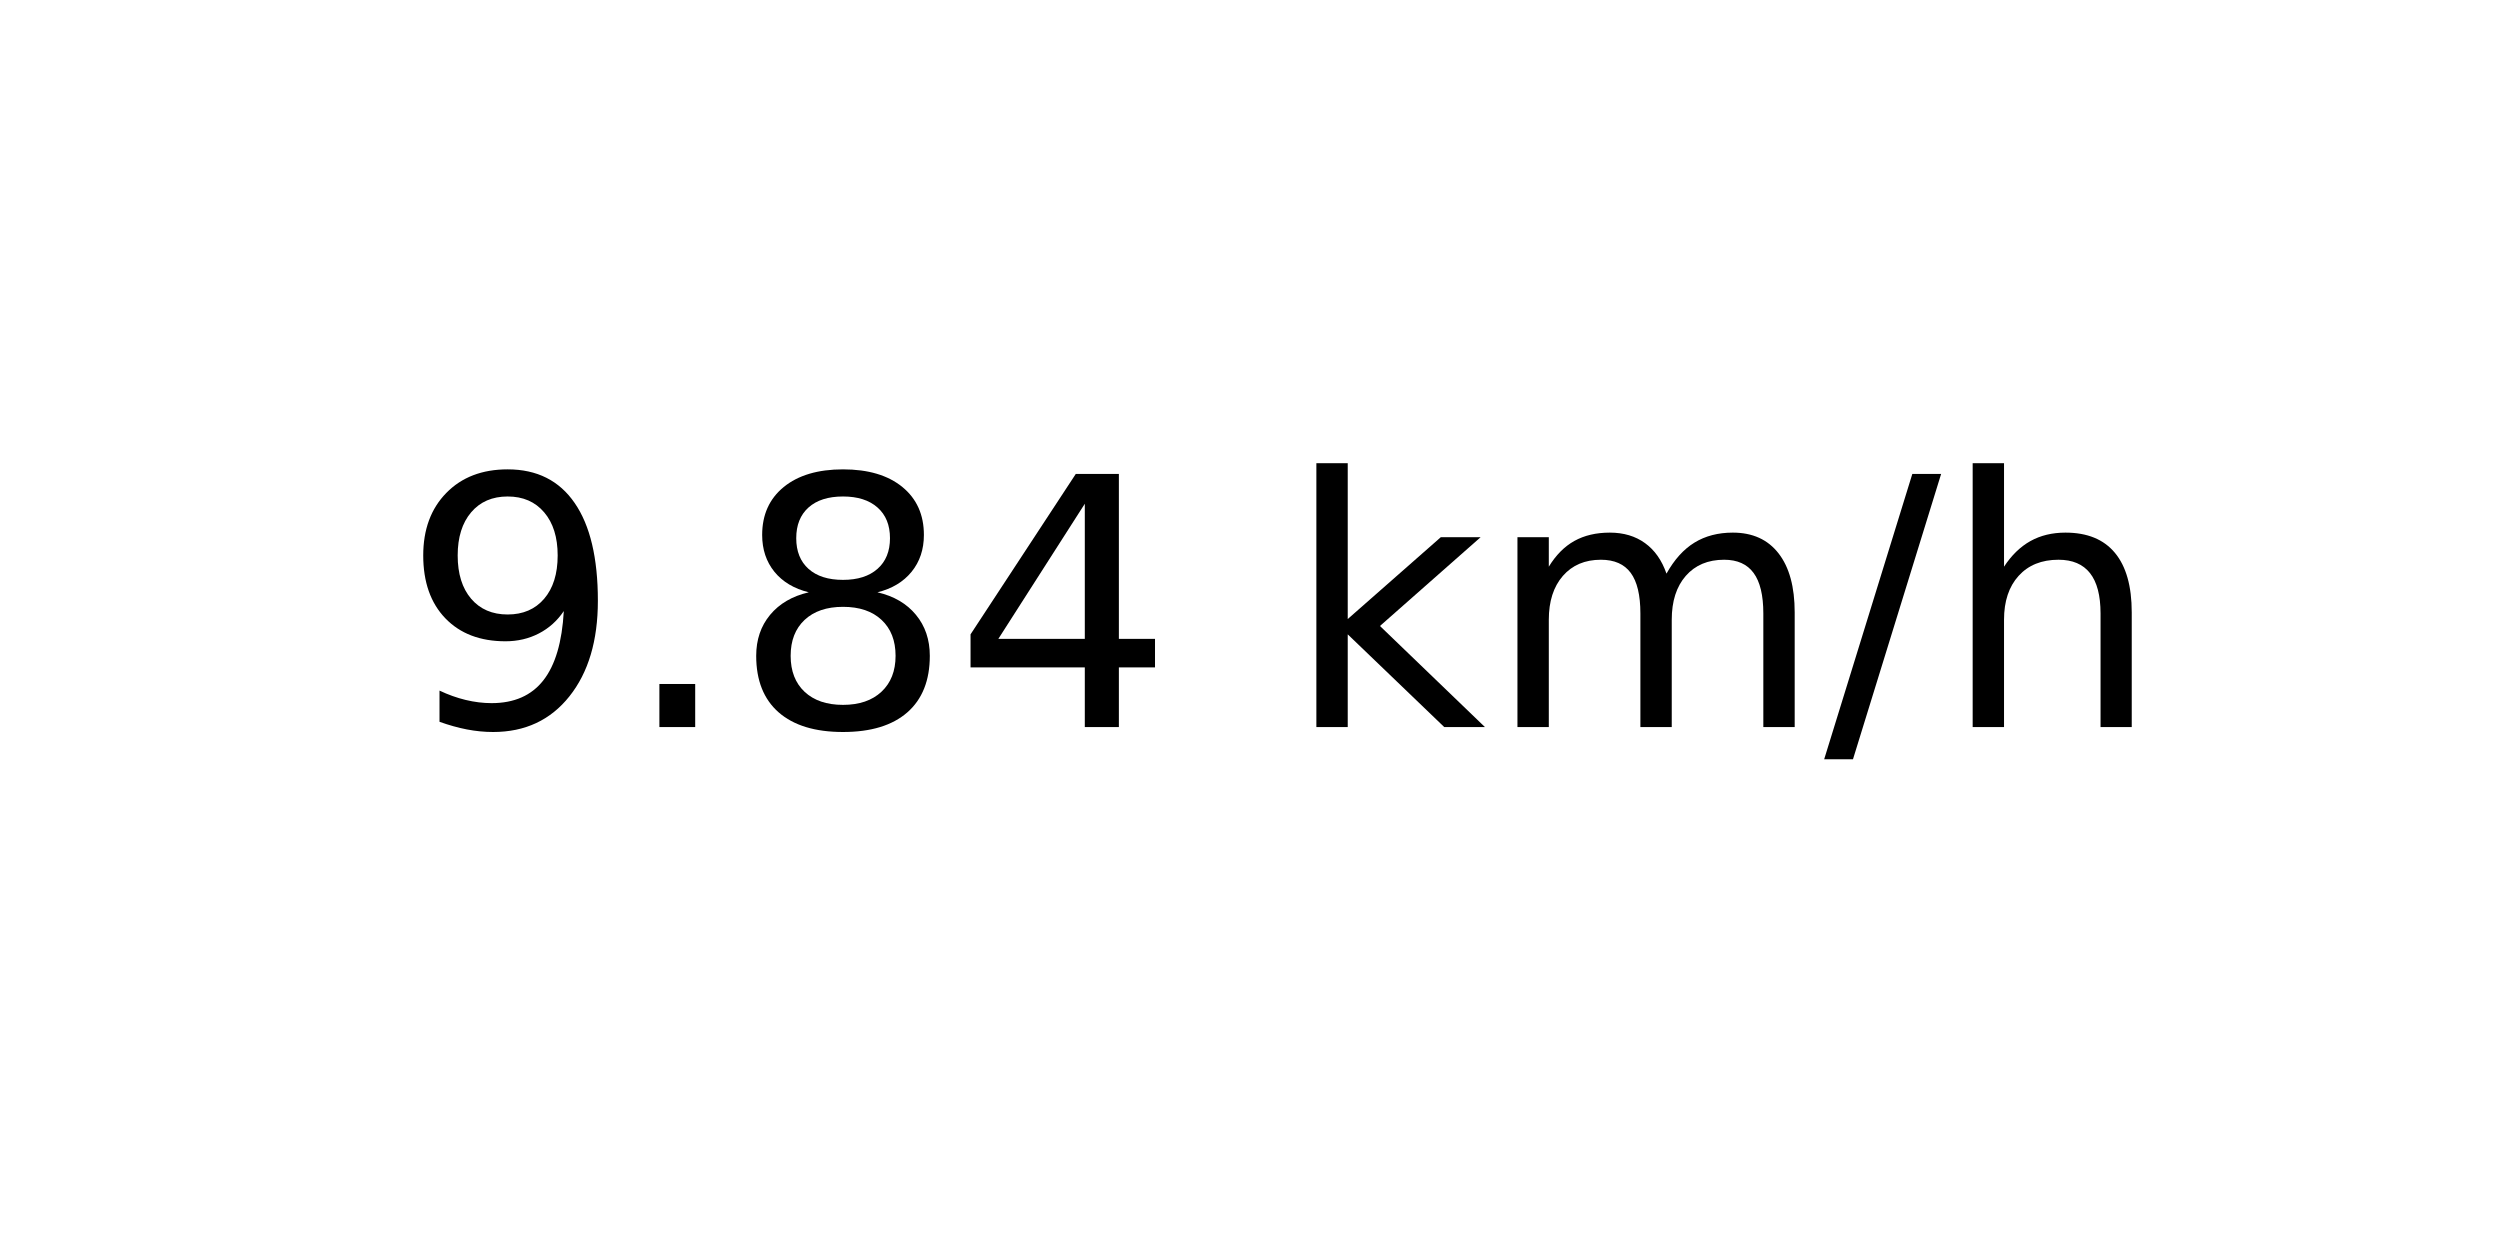
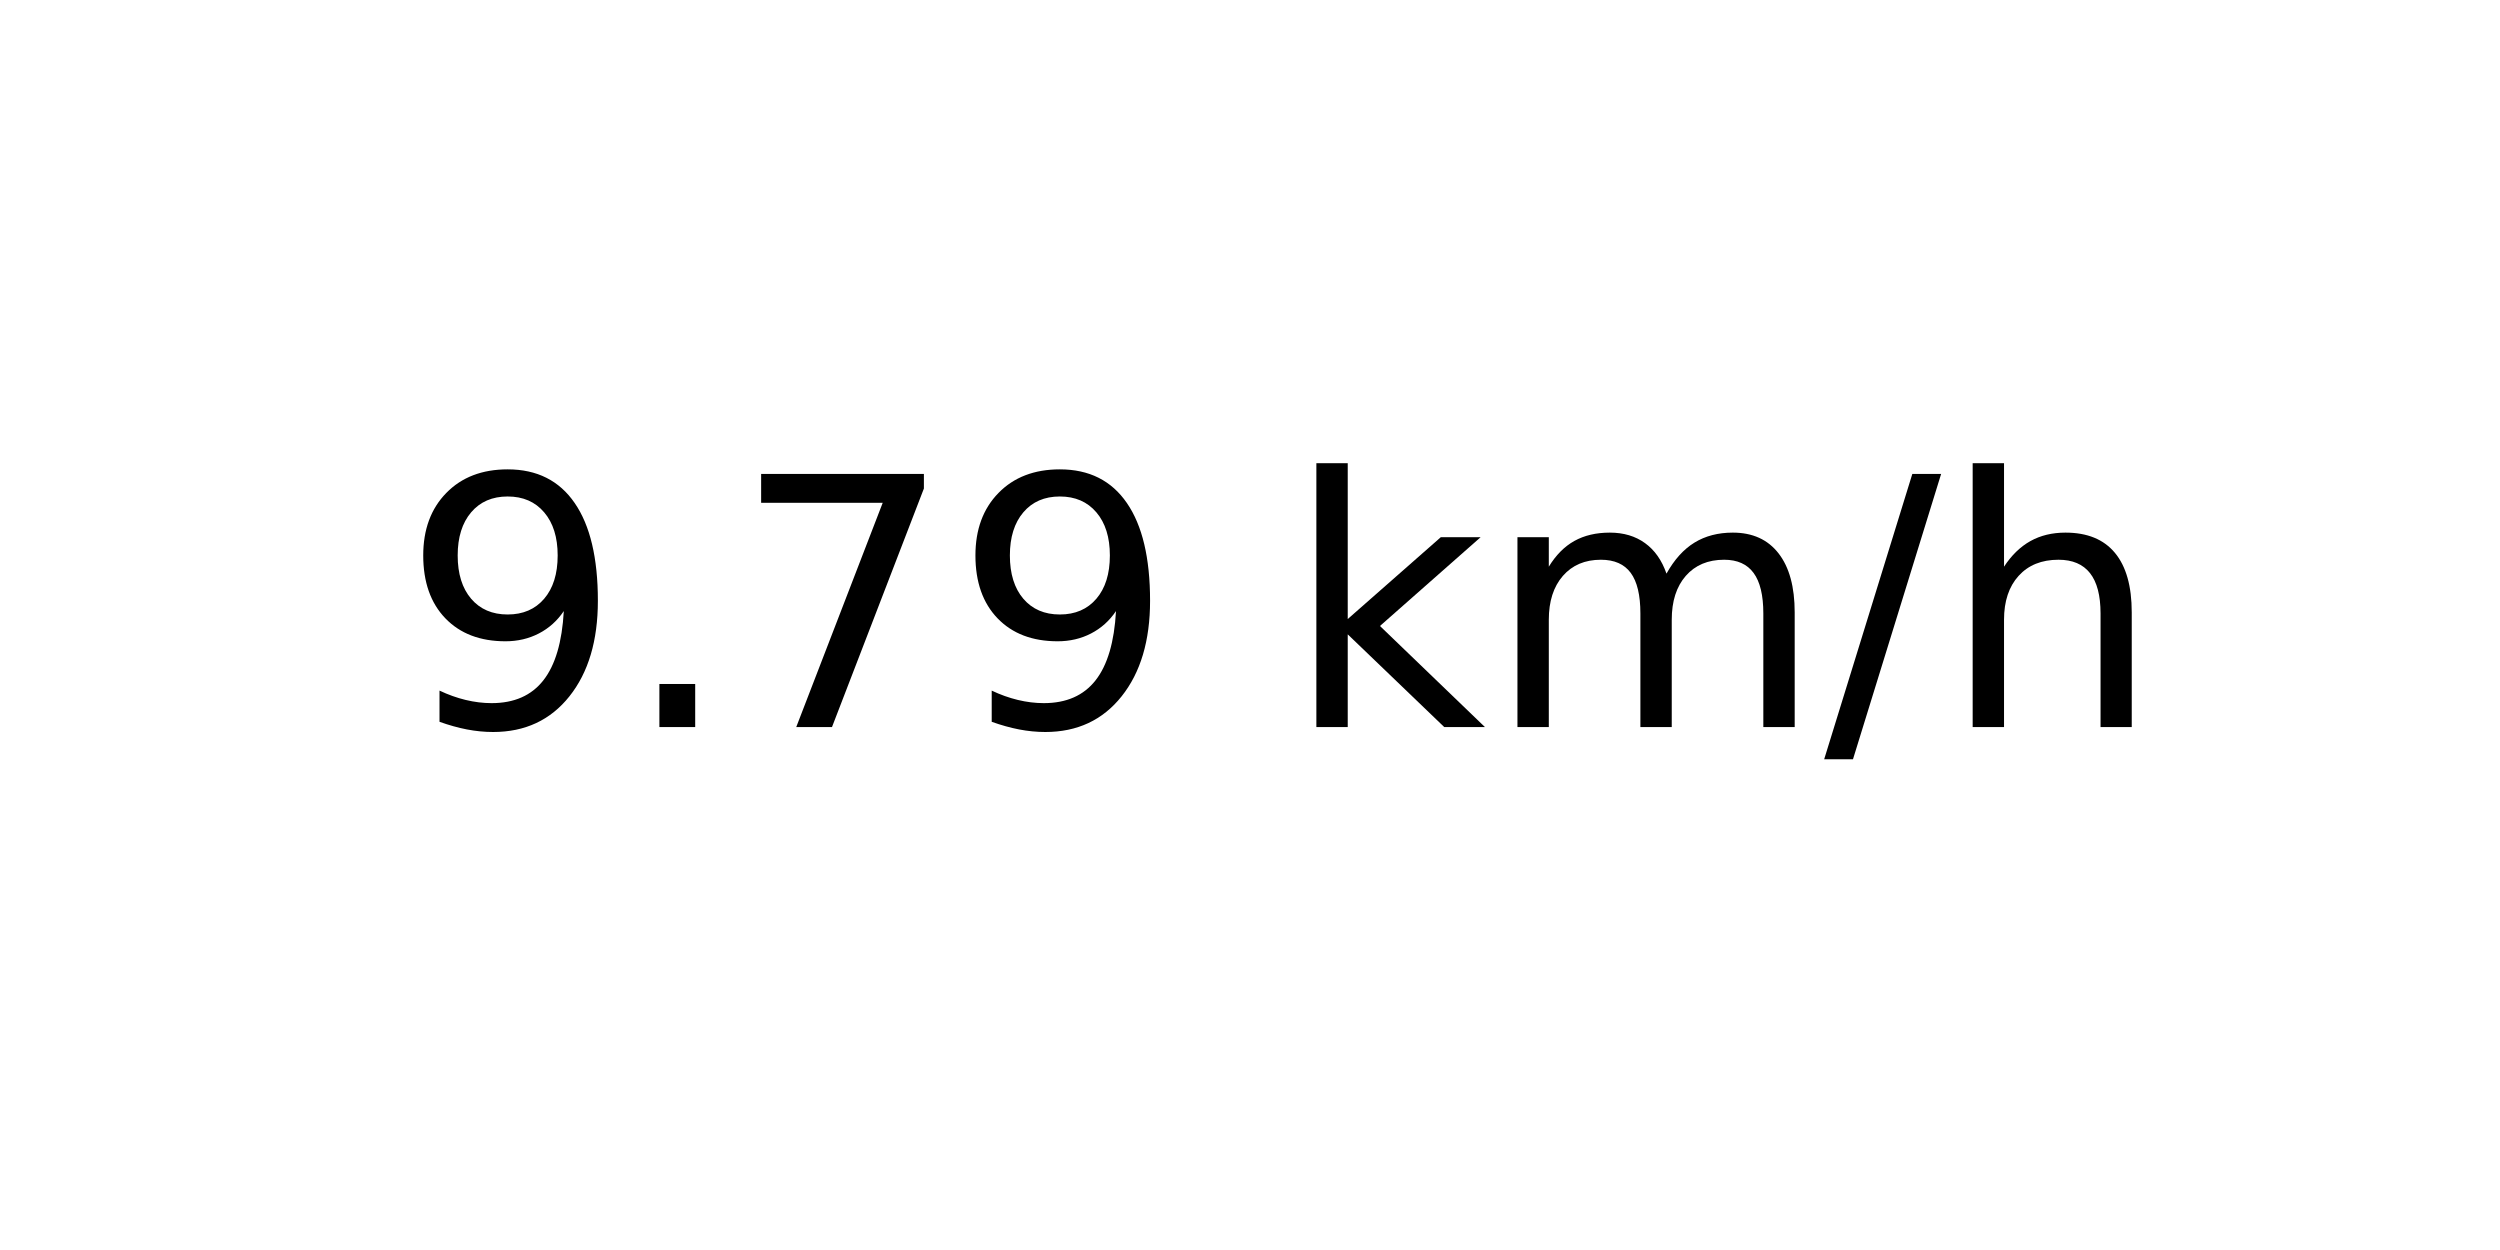
<svg xmlns="http://www.w3.org/2000/svg" xmlns:xlink="http://www.w3.org/1999/xlink" width="72pt" height="36pt" viewBox="0 0 72 36" version="1.1">
  <defs>
    <style type="text/css">*{stroke-linejoin: round; stroke-linecap: butt}</style>
  </defs>
  <g id="figure_1">
    <g id="axes_1">
      <g id="text_1">
        <g transform="translate(11.55937 20.93937) scale(0.1 -0.1)">
          <defs>
            <path id="DejaVuSans-39" d="M 703 97  L 703 672  Q 941 559 1184 500  Q 1428 441 1663 441  Q 2288 441 2617 861  Q 2947 1281 2994 2138  Q 2813 1869 2534 1725  Q 2256 1581 1919 1581  Q 1219 1581 811 2004  Q 403 2428 403 3163  Q 403 3881 828 4315  Q 1253 4750 1959 4750  Q 2769 4750 3195 4129  Q 3622 3509 3622 2328  Q 3622 1225 3098 567  Q 2575 -91 1691 -91  Q 1453 -91 1209 -44  Q 966 3 703 97  z M 1959 2075  Q 2384 2075 2632 2365  Q 2881 2656 2881 3163  Q 2881 3666 2632 3958  Q 2384 4250 1959 4250  Q 1534 4250 1286 3958  Q 1038 3666 1038 3163  Q 1038 2656 1286 2365  Q 1534 2075 1959 2075  z " transform="scale(0.015625)" />
            <path id="DejaVuSans-2e" d="M 684 794  L 1344 794  L 1344 0  L 684 0  L 684 794  z " transform="scale(0.015625)" />
-             <path id="DejaVuSans-38" d="M 2034 2216  Q 1584 2216 1326 1975  Q 1069 1734 1069 1313  Q 1069 891 1326 650  Q 1584 409 2034 409  Q 2484 409 2743 651  Q 3003 894 3003 1313  Q 3003 1734 2745 1975  Q 2488 2216 2034 2216  z M 1403 2484  Q 997 2584 770 2862  Q 544 3141 544 3541  Q 544 4100 942 4425  Q 1341 4750 2034 4750  Q 2731 4750 3128 4425  Q 3525 4100 3525 3541  Q 3525 3141 3298 2862  Q 3072 2584 2669 2484  Q 3125 2378 3379 2068  Q 3634 1759 3634 1313  Q 3634 634 3220 271  Q 2806 -91 2034 -91  Q 1263 -91 848 271  Q 434 634 434 1313  Q 434 1759 690 2068  Q 947 2378 1403 2484  z M 1172 3481  Q 1172 3119 1398 2916  Q 1625 2713 2034 2713  Q 2441 2713 2670 2916  Q 2900 3119 2900 3481  Q 2900 3844 2670 4047  Q 2441 4250 2034 4250  Q 1625 4250 1398 4047  Q 1172 3844 1172 3481  z " transform="scale(0.015625)" />
-             <path id="DejaVuSans-34" d="M 2419 4116  L 825 1625  L 2419 1625  L 2419 4116  z M 2253 4666  L 3047 4666  L 3047 1625  L 3713 1625  L 3713 1100  L 3047 1100  L 3047 0  L 2419 0  L 2419 1100  L 313 1100  L 313 1709  L 2253 4666  z " transform="scale(0.015625)" />
+             <path id="DejaVuSans-37" d="M 525 4666  L 3525 4666  L 3525 4397  L 1831 0  L 1172 0  L 2766 4134  L 525 4134  L 525 4666  z " transform="scale(0.015625)" />
            <path id="DejaVuSans-20" transform="scale(0.015625)" />
            <path id="DejaVuSans-6b" d="M 581 4863  L 1159 4863  L 1159 1991  L 2875 3500  L 3609 3500  L 1753 1863  L 3688 0  L 2938 0  L 1159 1709  L 1159 0  L 581 0  L 581 4863  z " transform="scale(0.015625)" />
            <path id="DejaVuSans-6d" d="M 3328 2828  Q 3544 3216 3844 3400  Q 4144 3584 4550 3584  Q 5097 3584 5394 3201  Q 5691 2819 5691 2113  L 5691 0  L 5113 0  L 5113 2094  Q 5113 2597 4934 2840  Q 4756 3084 4391 3084  Q 3944 3084 3684 2787  Q 3425 2491 3425 1978  L 3425 0  L 2847 0  L 2847 2094  Q 2847 2600 2669 2842  Q 2491 3084 2119 3084  Q 1678 3084 1418 2786  Q 1159 2488 1159 1978  L 1159 0  L 581 0  L 581 3500  L 1159 3500  L 1159 2956  Q 1356 3278 1631 3431  Q 1906 3584 2284 3584  Q 2666 3584 2933 3390  Q 3200 3197 3328 2828  z " transform="scale(0.015625)" />
            <path id="DejaVuSans-2f" d="M 1625 4666  L 2156 4666  L 531 -594  L 0 -594  L 1625 4666  z " transform="scale(0.015625)" />
            <path id="DejaVuSans-68" d="M 3513 2113  L 3513 0  L 2938 0  L 2938 2094  Q 2938 2591 2744 2837  Q 2550 3084 2163 3084  Q 1697 3084 1428 2787  Q 1159 2491 1159 1978  L 1159 0  L 581 0  L 581 4863  L 1159 4863  L 1159 2956  Q 1366 3272 1645 3428  Q 1925 3584 2291 3584  Q 2894 3584 3203 3211  Q 3513 2838 3513 2113  z " transform="scale(0.015625)" />
          </defs>
          <use xlink:href="#DejaVuSans-39" />
          <use xlink:href="#DejaVuSans-2e" x="63.623" />
-           <use xlink:href="#DejaVuSans-38" x="95.41" />
-           <use xlink:href="#DejaVuSans-34" x="159.033" />
+           <use xlink:href="#DejaVuSans-37" x="95.41" />
+           <use xlink:href="#DejaVuSans-39" x="159.033" />
          <use xlink:href="#DejaVuSans-20" x="222.656" />
          <use xlink:href="#DejaVuSans-6b" x="254.443" />
          <use xlink:href="#DejaVuSans-6d" x="312.354" />
          <use xlink:href="#DejaVuSans-2f" x="409.766" />
          <use xlink:href="#DejaVuSans-68" x="443.457" />
        </g>
      </g>
    </g>
  </g>
</svg>
